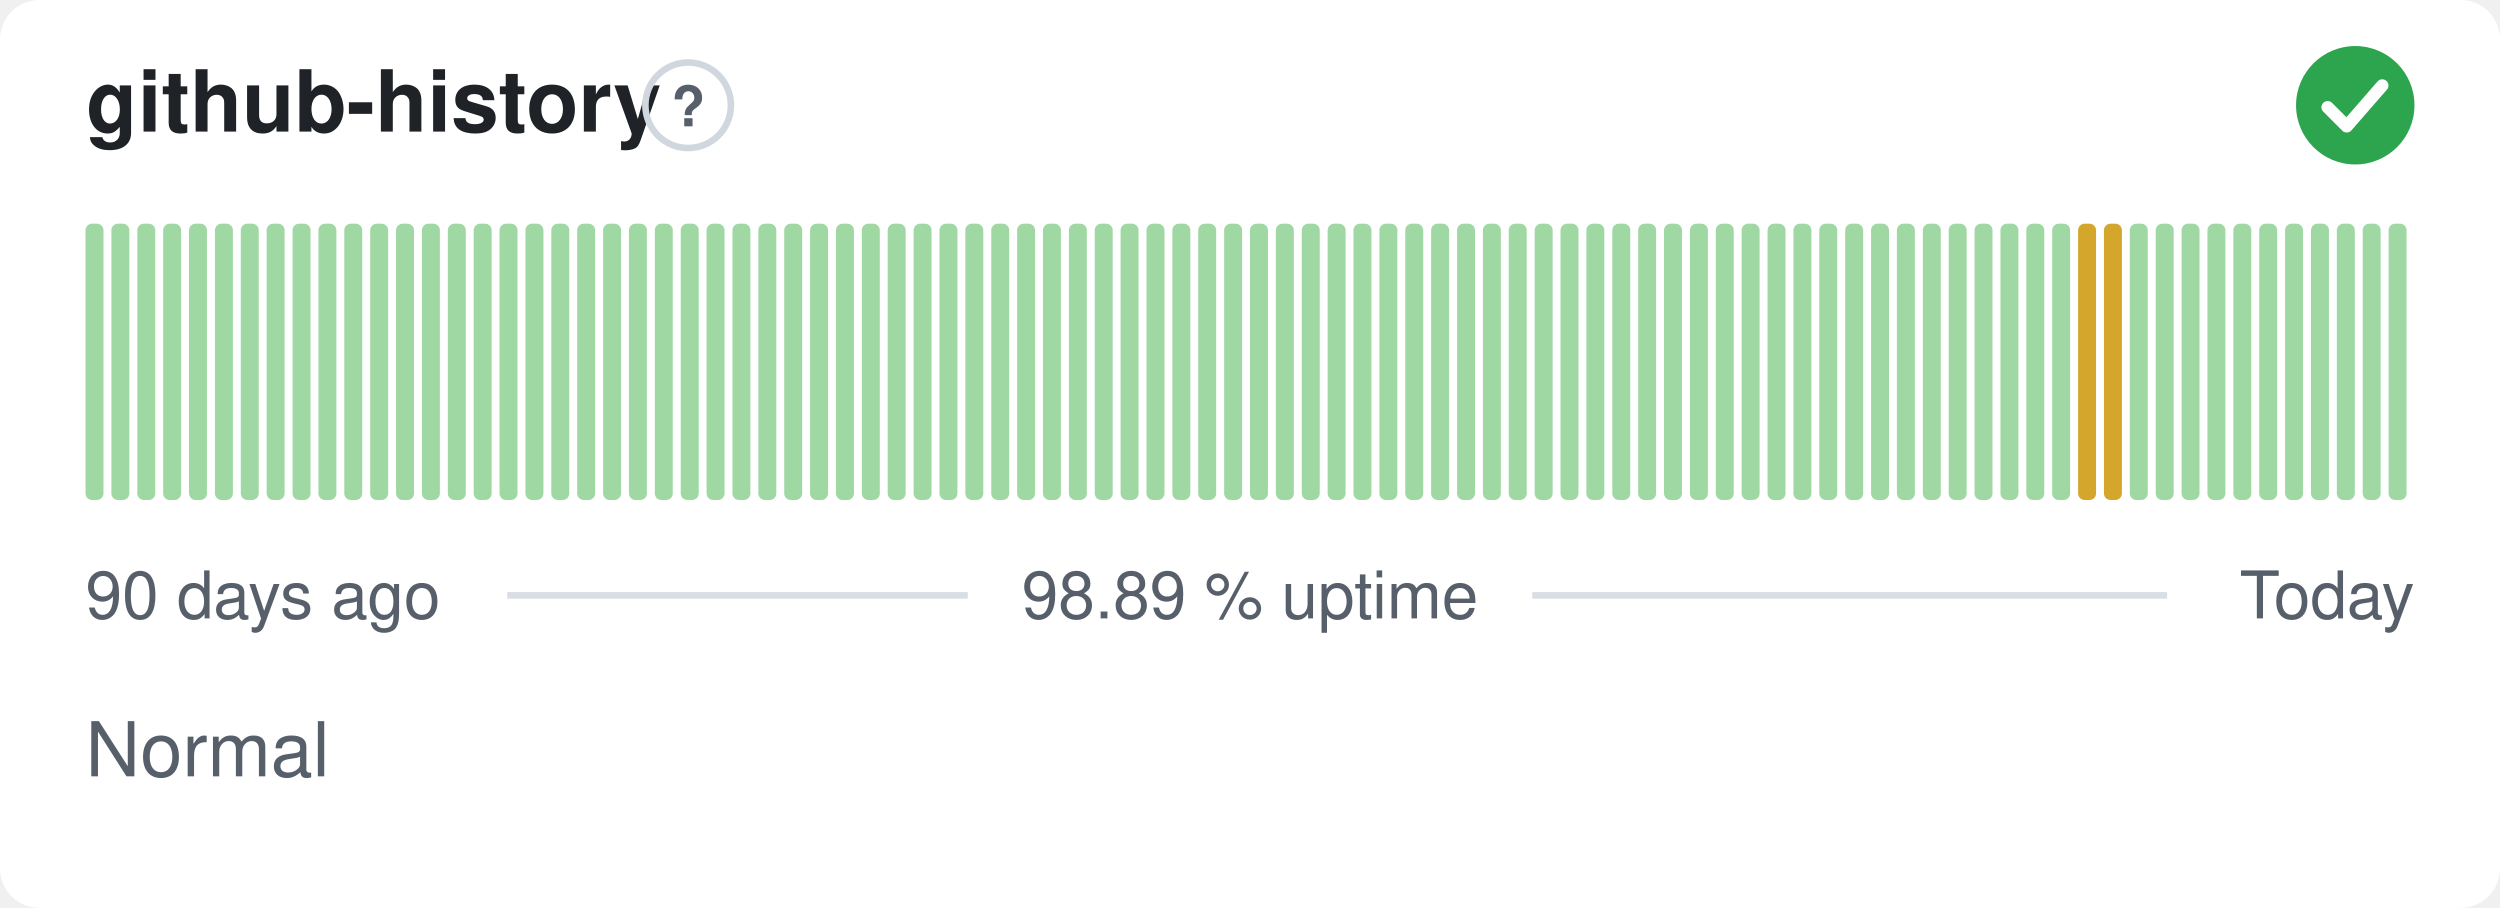
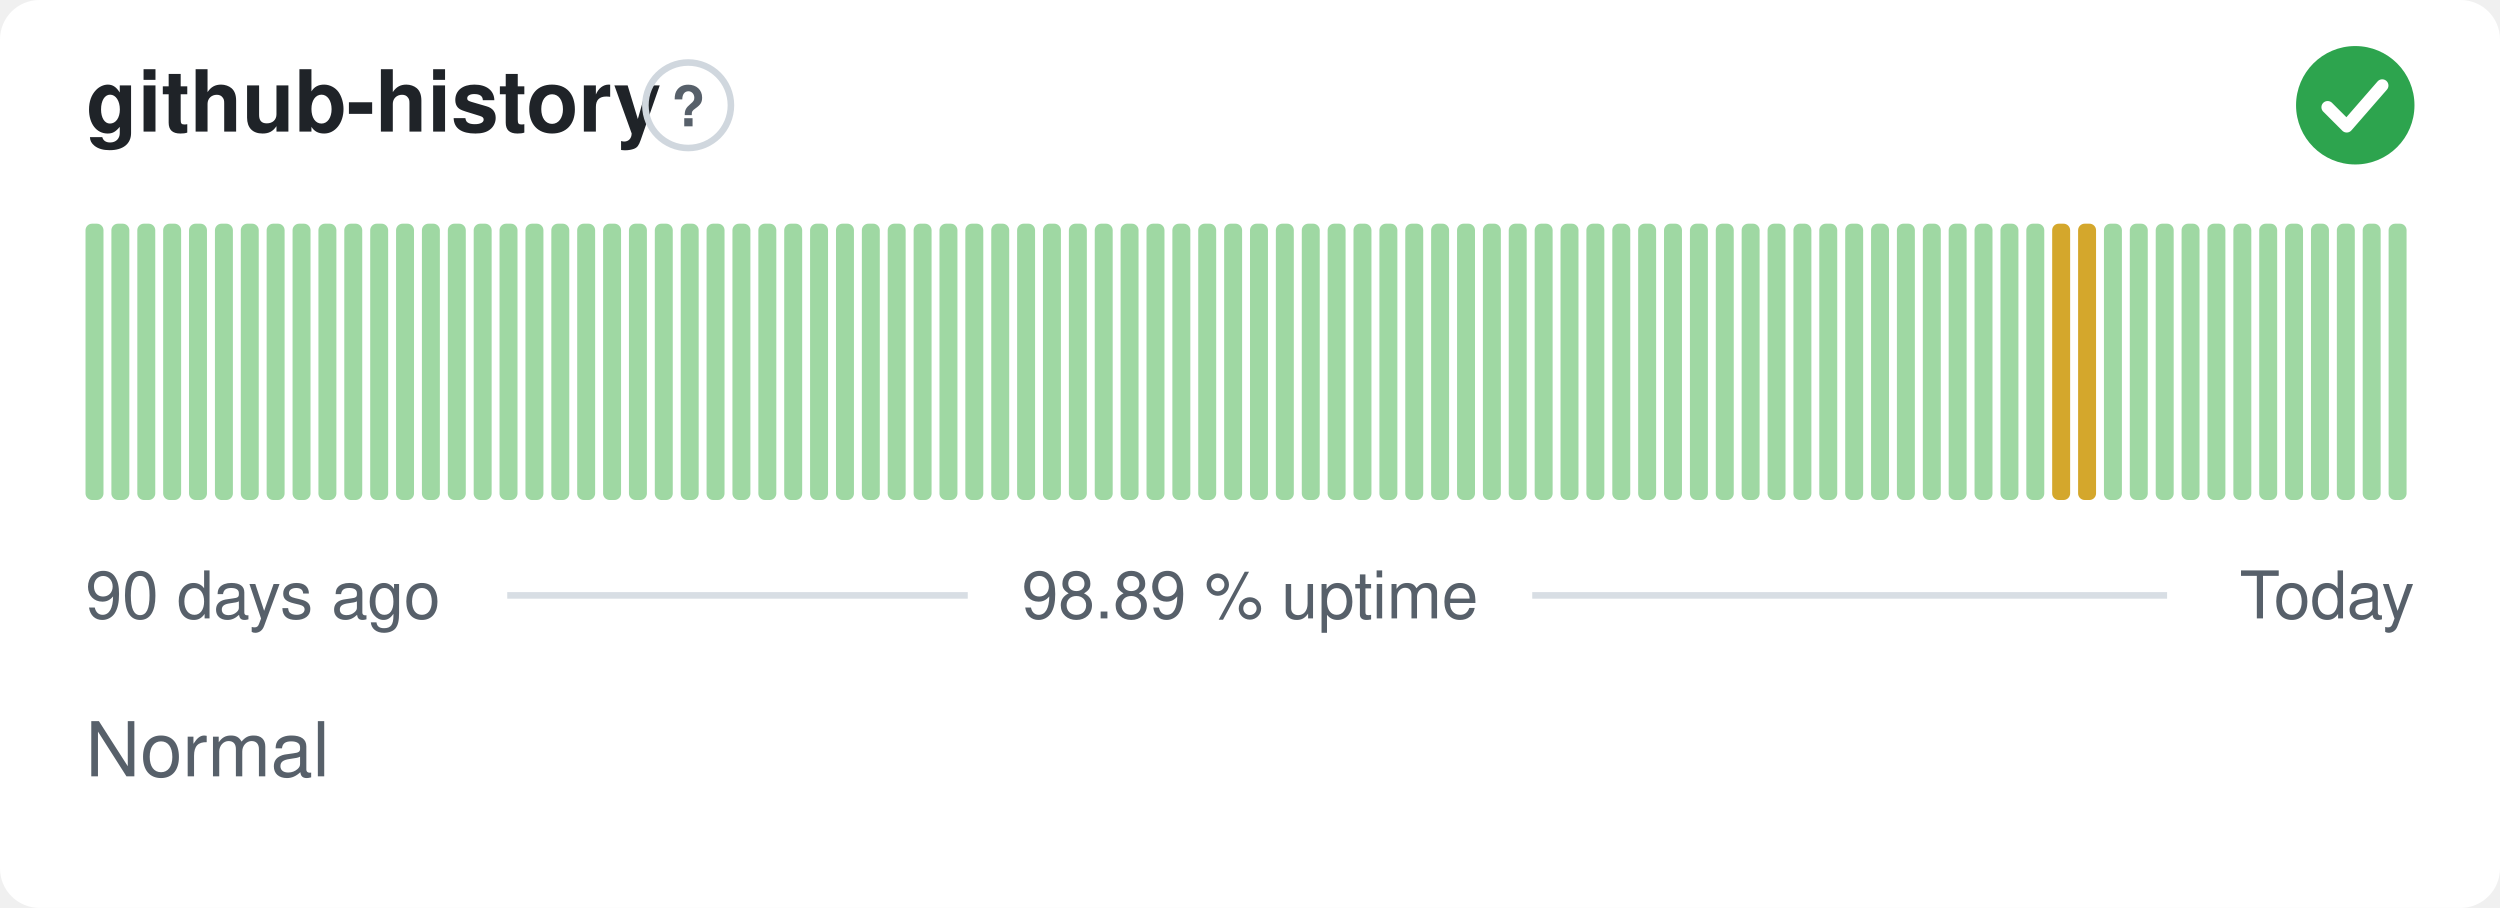
<svg xmlns="http://www.w3.org/2000/svg" width="380" height="138" viewBox="0 0 380 138" role="img" aria-label="github-history: Normal, 98.89 % uptime over the last 90 days" font-family="-apple-system,BlinkMacSystemFont,'Segoe UI',Helvetica,Arial,sans-serif">
  <style>
    @media (prefers-color-scheme: dark) {
      .bg { fill: #0d1117 }
      .title { fill: #e6edf3 }
      .muted { fill: #8b949e }
      .hint { stroke: #30363d }
      .rule { stroke: #30363d }
      .nodata { fill: #21262d }
    }
  </style>
  <rect class="bg" width="380" height="138" rx="6" fill="#ffffff" />
  <text class="title" x="13" y="20" font-size="13" font-weight="600" fill="#1f2328">github-history</text>
  <circle class="hint" cx="104.6" cy="16" r="6.5" fill="none" stroke="#d0d7de" stroke-width="1" />
  <text class="muted" x="104.6" y="19.2" text-anchor="middle" font-size="8.5" font-weight="700" fill="#57606a">?</text>
  <circle cx="358" cy="16" r="9" fill="#2da44e" />
  <path d="M353.80 16.30l2.90 2.90 5.40 -6.20" fill="none" stroke="#fff" stroke-width="1.89" stroke-linecap="round" stroke-linejoin="round" />
  <rect x="13.00" y="34.00" width="2.73" height="42.00" rx="1" fill="#9fd8a3" />
  <rect x="16.93" y="34.00" width="2.73" height="42.00" rx="1" fill="#9fd8a3" />
  <rect x="20.87" y="34.00" width="2.73" height="42.00" rx="1" fill="#9fd8a3" />
  <rect x="24.80" y="34.00" width="2.73" height="42.00" rx="1" fill="#9fd8a3" />
  <rect x="28.73" y="34.00" width="2.73" height="42.00" rx="1" fill="#9fd8a3" />
  <rect x="32.67" y="34.00" width="2.73" height="42.00" rx="1" fill="#9fd8a3" />
  <rect x="36.60" y="34.00" width="2.73" height="42.00" rx="1" fill="#9fd8a3" />
  <rect x="40.53" y="34.00" width="2.73" height="42.00" rx="1" fill="#9fd8a3" />
  <rect x="44.47" y="34.00" width="2.73" height="42.00" rx="1" fill="#9fd8a3" />
  <rect x="48.40" y="34.00" width="2.73" height="42.00" rx="1" fill="#9fd8a3" />
  <rect x="52.33" y="34.00" width="2.73" height="42.00" rx="1" fill="#9fd8a3" />
  <rect x="56.27" y="34.00" width="2.73" height="42.00" rx="1" fill="#9fd8a3" />
  <rect x="60.20" y="34.00" width="2.73" height="42.00" rx="1" fill="#9fd8a3" />
  <rect x="64.13" y="34.00" width="2.73" height="42.00" rx="1" fill="#9fd8a3" />
  <rect x="68.07" y="34.00" width="2.73" height="42.00" rx="1" fill="#9fd8a3" />
  <rect x="72.00" y="34.00" width="2.73" height="42.00" rx="1" fill="#9fd8a3" />
  <rect x="75.93" y="34.00" width="2.73" height="42.00" rx="1" fill="#9fd8a3" />
  <rect x="79.87" y="34.00" width="2.73" height="42.00" rx="1" fill="#9fd8a3" />
  <rect x="83.80" y="34.00" width="2.73" height="42.00" rx="1" fill="#9fd8a3" />
  <rect x="87.73" y="34.00" width="2.73" height="42.00" rx="1" fill="#9fd8a3" />
  <rect x="91.67" y="34.00" width="2.73" height="42.00" rx="1" fill="#9fd8a3" />
  <rect x="95.60" y="34.00" width="2.73" height="42.00" rx="1" fill="#9fd8a3" />
  <rect x="99.53" y="34.00" width="2.73" height="42.00" rx="1" fill="#9fd8a3" />
  <rect x="103.47" y="34.00" width="2.73" height="42.00" rx="1" fill="#9fd8a3" />
  <rect x="107.40" y="34.00" width="2.73" height="42.00" rx="1" fill="#9fd8a3" />
  <rect x="111.33" y="34.00" width="2.73" height="42.00" rx="1" fill="#9fd8a3" />
  <rect x="115.27" y="34.00" width="2.73" height="42.00" rx="1" fill="#9fd8a3" />
  <rect x="119.20" y="34.00" width="2.73" height="42.00" rx="1" fill="#9fd8a3" />
  <rect x="123.13" y="34.00" width="2.73" height="42.00" rx="1" fill="#9fd8a3" />
  <rect x="127.07" y="34.00" width="2.73" height="42.00" rx="1" fill="#9fd8a3" />
  <rect x="131.00" y="34.00" width="2.73" height="42.00" rx="1" fill="#9fd8a3" />
  <rect x="134.93" y="34.00" width="2.73" height="42.00" rx="1" fill="#9fd8a3" />
  <rect x="138.87" y="34.00" width="2.73" height="42.00" rx="1" fill="#9fd8a3" />
  <rect x="142.80" y="34.00" width="2.73" height="42.00" rx="1" fill="#9fd8a3" />
  <rect x="146.73" y="34.00" width="2.73" height="42.00" rx="1" fill="#9fd8a3" />
  <rect x="150.67" y="34.00" width="2.73" height="42.00" rx="1" fill="#9fd8a3" />
  <rect x="154.60" y="34.00" width="2.73" height="42.00" rx="1" fill="#9fd8a3" />
  <rect x="158.53" y="34.00" width="2.73" height="42.00" rx="1" fill="#9fd8a3" />
  <rect x="162.47" y="34.00" width="2.73" height="42.00" rx="1" fill="#9fd8a3" />
  <rect x="166.40" y="34.00" width="2.73" height="42.00" rx="1" fill="#9fd8a3" />
  <rect x="170.33" y="34.00" width="2.73" height="42.00" rx="1" fill="#9fd8a3" />
  <rect x="174.27" y="34.00" width="2.73" height="42.00" rx="1" fill="#9fd8a3" />
  <rect x="178.20" y="34.00" width="2.73" height="42.00" rx="1" fill="#9fd8a3" />
  <rect x="182.13" y="34.00" width="2.73" height="42.00" rx="1" fill="#9fd8a3" />
  <rect x="186.07" y="34.00" width="2.73" height="42.00" rx="1" fill="#9fd8a3" />
  <rect x="190.00" y="34.00" width="2.73" height="42.00" rx="1" fill="#9fd8a3" />
  <rect x="193.93" y="34.00" width="2.73" height="42.00" rx="1" fill="#9fd8a3" />
  <rect x="197.87" y="34.00" width="2.73" height="42.00" rx="1" fill="#9fd8a3" />
  <rect x="201.80" y="34.00" width="2.73" height="42.00" rx="1" fill="#9fd8a3" />
  <rect x="205.73" y="34.00" width="2.73" height="42.00" rx="1" fill="#9fd8a3" />
  <rect x="209.67" y="34.00" width="2.73" height="42.00" rx="1" fill="#9fd8a3" />
  <rect x="213.60" y="34.00" width="2.73" height="42.00" rx="1" fill="#9fd8a3" />
  <rect x="217.53" y="34.00" width="2.73" height="42.00" rx="1" fill="#9fd8a3" />
  <rect x="221.47" y="34.00" width="2.73" height="42.00" rx="1" fill="#9fd8a3" />
  <rect x="225.40" y="34.00" width="2.73" height="42.00" rx="1" fill="#9fd8a3" />
  <rect x="229.33" y="34.00" width="2.73" height="42.00" rx="1" fill="#9fd8a3" />
  <rect x="233.27" y="34.00" width="2.73" height="42.00" rx="1" fill="#9fd8a3" />
  <rect x="237.20" y="34.00" width="2.73" height="42.00" rx="1" fill="#9fd8a3" />
  <rect x="241.13" y="34.00" width="2.73" height="42.00" rx="1" fill="#9fd8a3" />
  <rect x="245.07" y="34.00" width="2.73" height="42.00" rx="1" fill="#9fd8a3" />
  <rect x="249.00" y="34.00" width="2.73" height="42.00" rx="1" fill="#9fd8a3" />
  <rect x="252.93" y="34.00" width="2.73" height="42.00" rx="1" fill="#9fd8a3" />
  <rect x="256.87" y="34.00" width="2.73" height="42.00" rx="1" fill="#9fd8a3" />
  <rect x="260.80" y="34.00" width="2.73" height="42.00" rx="1" fill="#9fd8a3" />
  <rect x="264.73" y="34.00" width="2.73" height="42.00" rx="1" fill="#9fd8a3" />
  <rect x="268.67" y="34.00" width="2.73" height="42.00" rx="1" fill="#9fd8a3" />
  <rect x="272.60" y="34.00" width="2.73" height="42.00" rx="1" fill="#9fd8a3" />
  <rect x="276.53" y="34.00" width="2.73" height="42.00" rx="1" fill="#9fd8a3" />
  <rect x="280.47" y="34.00" width="2.73" height="42.00" rx="1" fill="#9fd8a3" />
  <rect x="284.40" y="34.00" width="2.73" height="42.00" rx="1" fill="#9fd8a3" />
  <rect x="288.33" y="34.00" width="2.73" height="42.00" rx="1" fill="#9fd8a3" />
  <rect x="292.27" y="34.00" width="2.73" height="42.00" rx="1" fill="#9fd8a3" />
  <rect x="296.20" y="34.00" width="2.73" height="42.00" rx="1" fill="#9fd8a3" />
  <rect x="300.13" y="34.00" width="2.73" height="42.00" rx="1" fill="#9fd8a3" />
  <rect x="304.07" y="34.00" width="2.73" height="42.00" rx="1" fill="#9fd8a3" />
  <rect x="308.00" y="34.00" width="2.73" height="42.00" rx="1" fill="#9fd8a3" />
-   <rect x="311.93" y="34.00" width="2.73" height="42.00" rx="1" fill="#9fd8a3" />
+   <rect x="311.93" y="34.00" width="2.73" height="42.00" rx="1" fill="#d4a72c" />
  <rect x="315.87" y="34.00" width="2.73" height="42.00" rx="1" fill="#d4a72c" />
-   <rect x="319.80" y="34.00" width="2.73" height="42.00" rx="1" fill="#d4a72c" />
+   <rect x="319.80" y="34.00" width="2.73" height="42.00" rx="1" fill="#9fd8a3" />
  <rect x="323.73" y="34.00" width="2.73" height="42.00" rx="1" fill="#9fd8a3" />
  <rect x="327.67" y="34.00" width="2.73" height="42.00" rx="1" fill="#9fd8a3" />
  <rect x="331.60" y="34.00" width="2.73" height="42.00" rx="1" fill="#9fd8a3" />
  <rect x="335.53" y="34.00" width="2.73" height="42.00" rx="1" fill="#9fd8a3" />
  <rect x="339.47" y="34.00" width="2.73" height="42.00" rx="1" fill="#9fd8a3" />
  <rect x="343.40" y="34.00" width="2.73" height="42.00" rx="1" fill="#9fd8a3" />
  <rect x="347.33" y="34.00" width="2.73" height="42.00" rx="1" fill="#9fd8a3" />
  <rect x="351.27" y="34.00" width="2.73" height="42.00" rx="1" fill="#9fd8a3" />
  <rect x="355.20" y="34.00" width="2.73" height="42.00" rx="1" fill="#9fd8a3" />
  <rect x="359.13" y="34.00" width="2.73" height="42.00" rx="1" fill="#9fd8a3" />
  <rect x="363.07" y="34.00" width="2.73" height="42.00" rx="1" fill="#9fd8a3" />
  <text class="muted" x="13" y="94" font-size="10" fill="#57606a">90 days ago</text>
  <text class="muted" x="190" y="94" text-anchor="middle" font-size="10" fill="#57606a">98.89 % uptime</text>
  <text class="muted" x="367" y="94" text-anchor="end" font-size="10" fill="#57606a">Today</text>
  <line class="rule" x1="77.1" y1="90.5" x2="147.1" y2="90.5" stroke="#d8dee4" stroke-width="1" />
  <line class="rule" x1="232.9" y1="90.5" x2="329.4" y2="90.5" stroke="#d8dee4" stroke-width="1" />
  <text class="muted" x="13" y="118" font-size="11.5" fill="#57606a">Normal</text>
</svg>
